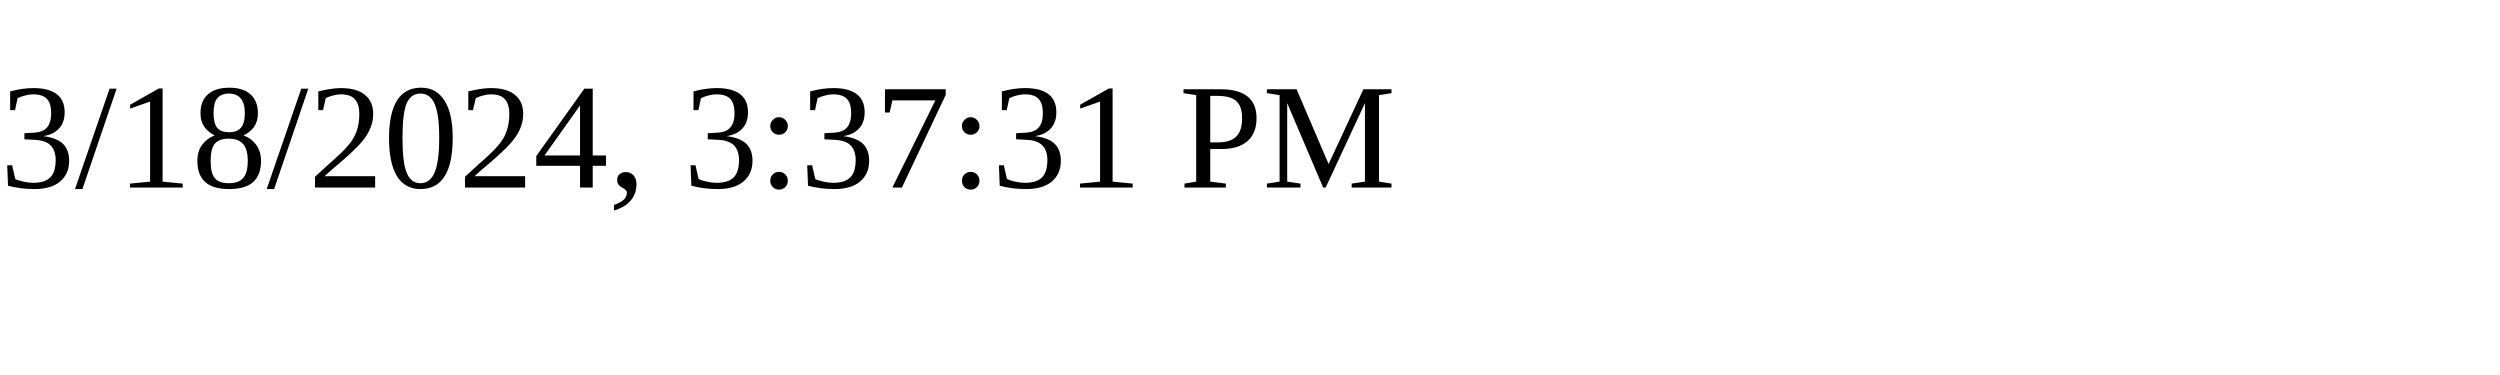
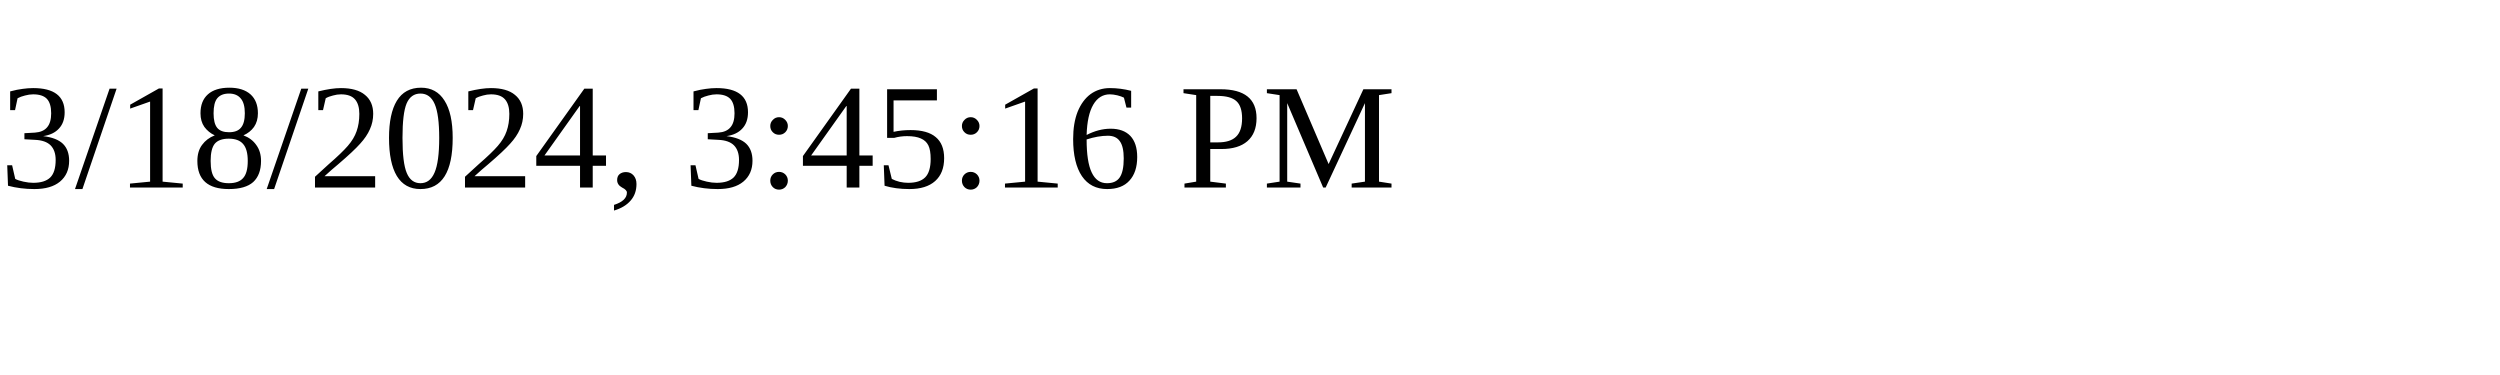
<svg xmlns="http://www.w3.org/2000/svg" height="30" width="200">
-   <text x="0" y="15">3/18/2024, 3:37:31 PM</text>
+   <text x="0" y="15">3/18/2024, 3:45:16 PM</text>
</svg>
